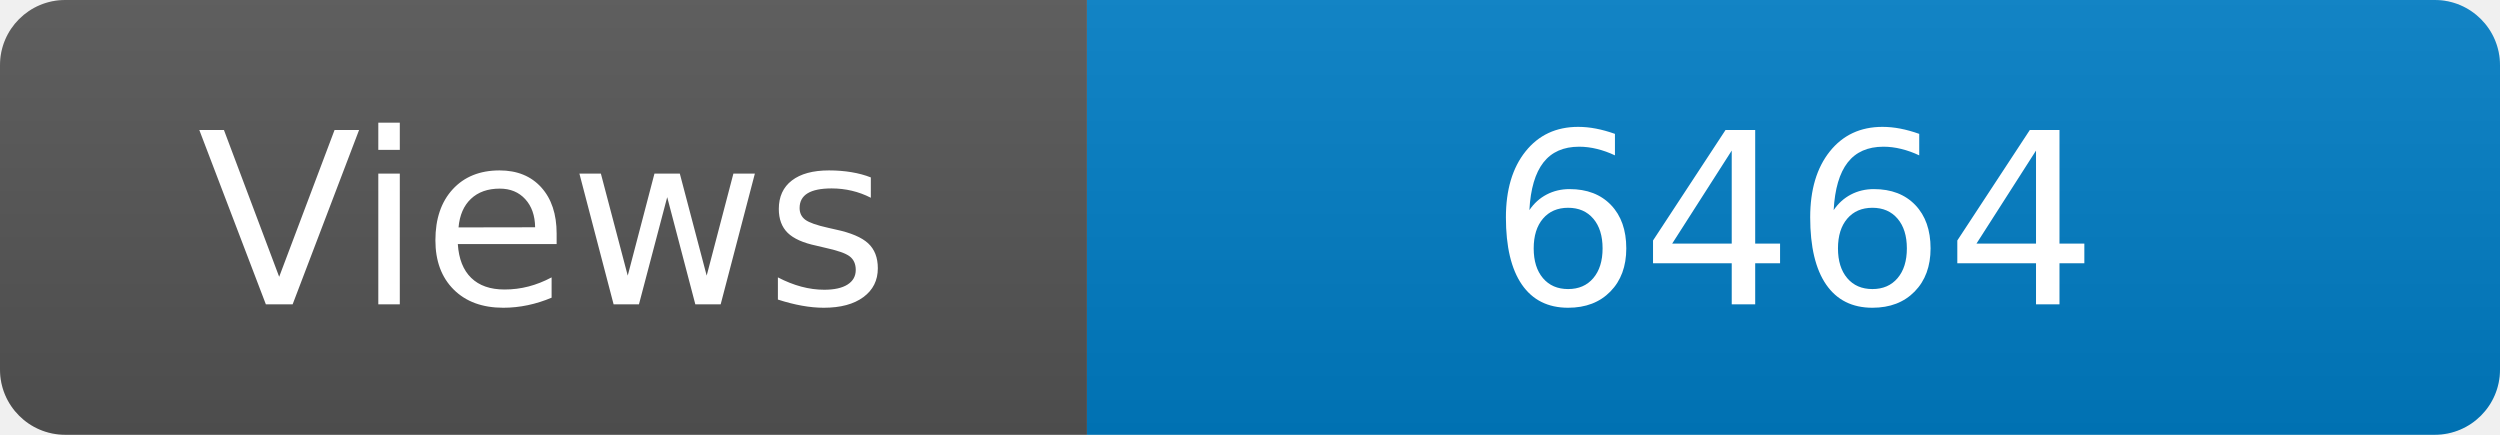
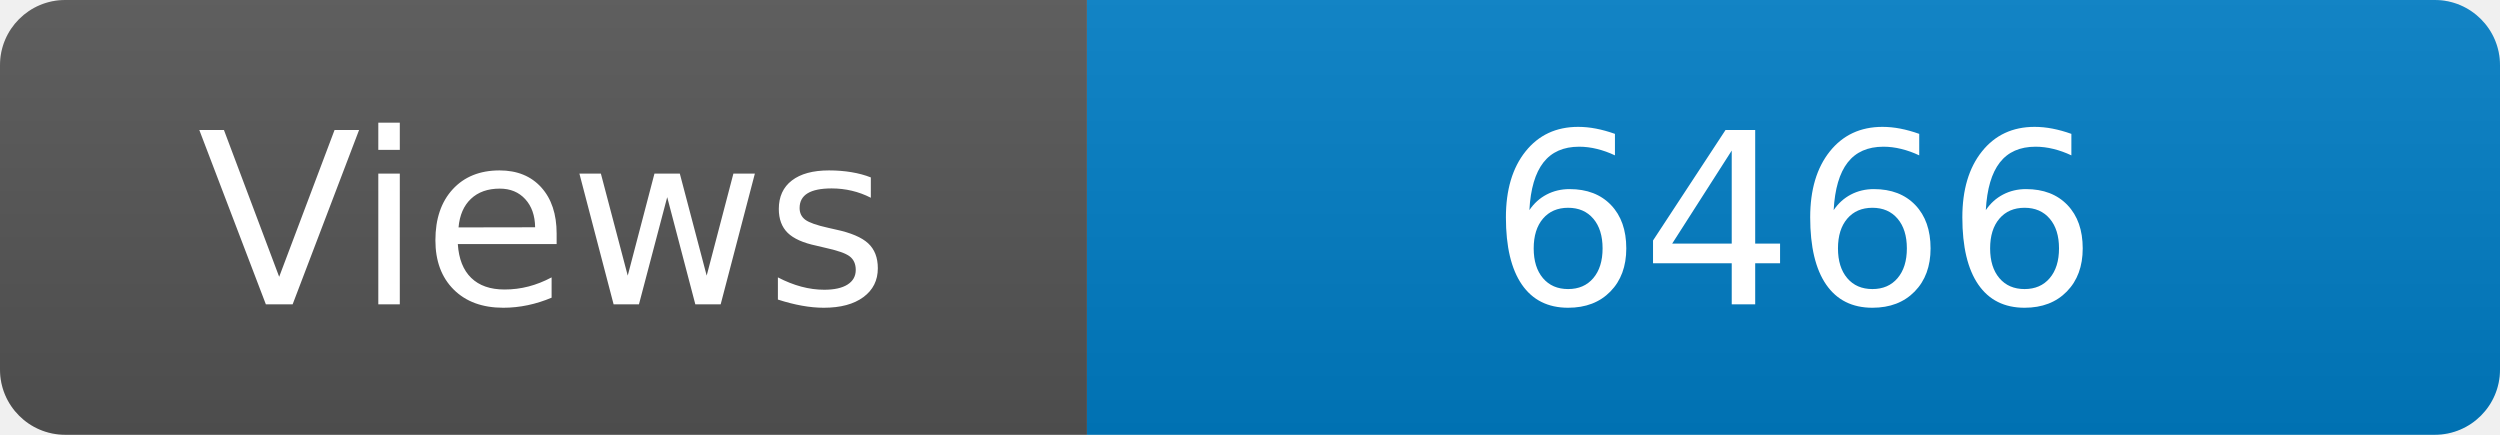
<svg xmlns="http://www.w3.org/2000/svg" width="115" height="20" role="img" aria-label="Maintained?: yes">
  <linearGradient id="s" x2="0" y2="100%">
    <stop offset="0" stop-color="#bbb" stop-opacity=".1" />
    <stop offset="1" stop-opacity=".1" />
  </linearGradient>
  <clipPath id="r">
    <rect width="115" height="20" rx="3" fill="#fff" />
  </clipPath>
  <g clip-path="url(#r)">
    <rect width="50" height="20" fill="#555" />
    <rect x="50" width="160" height="20" fill="#007ec6" />
    <rect width="115" height="20" fill="url(#s)" />
  </g>
  <g fill="#fff" text-anchor="middle" font-family="Verdana,Geneva,DejaVu Sans,sans-serif" font-size="110">
    <text x="250" y="140" transform="scale(.1)" fill="#fff">Views</text>
-     <text x="825" y="140" transform="scale(.1)" fill="#fff">6464</text>
+     <text x="825" y="140" transform="scale(.1)" fill="#fff">6466</text>
  </g>
</svg>
